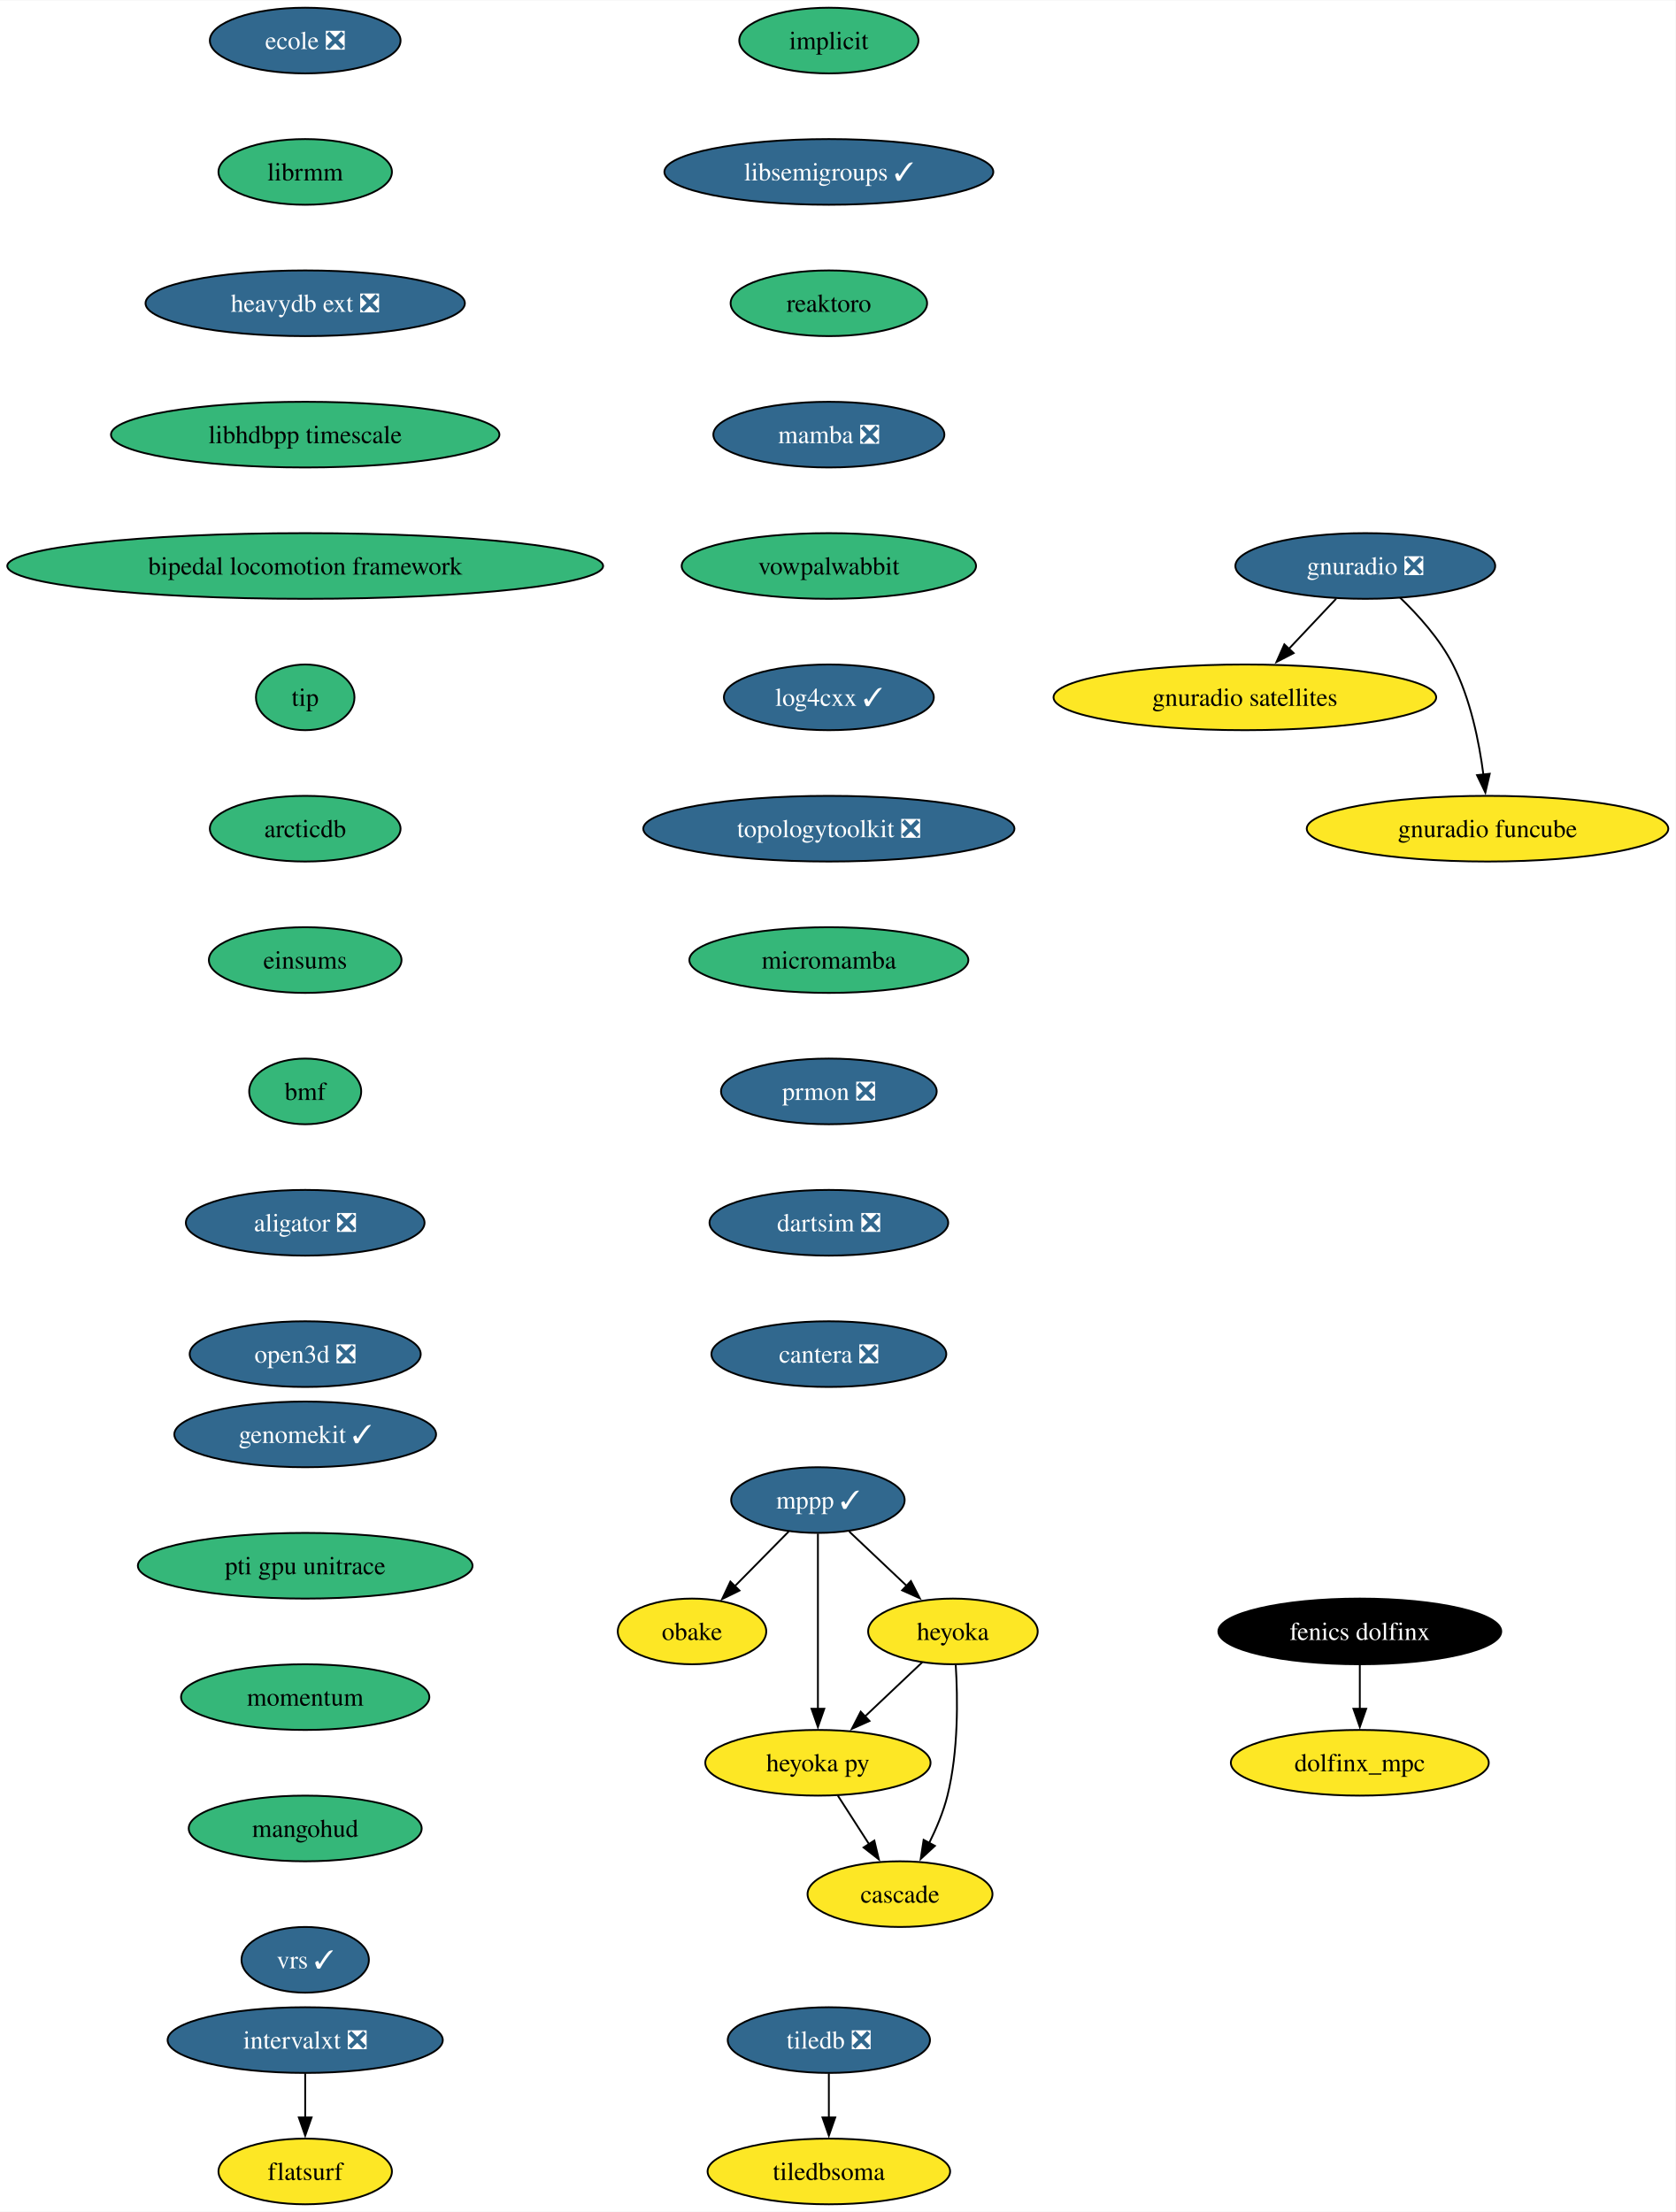
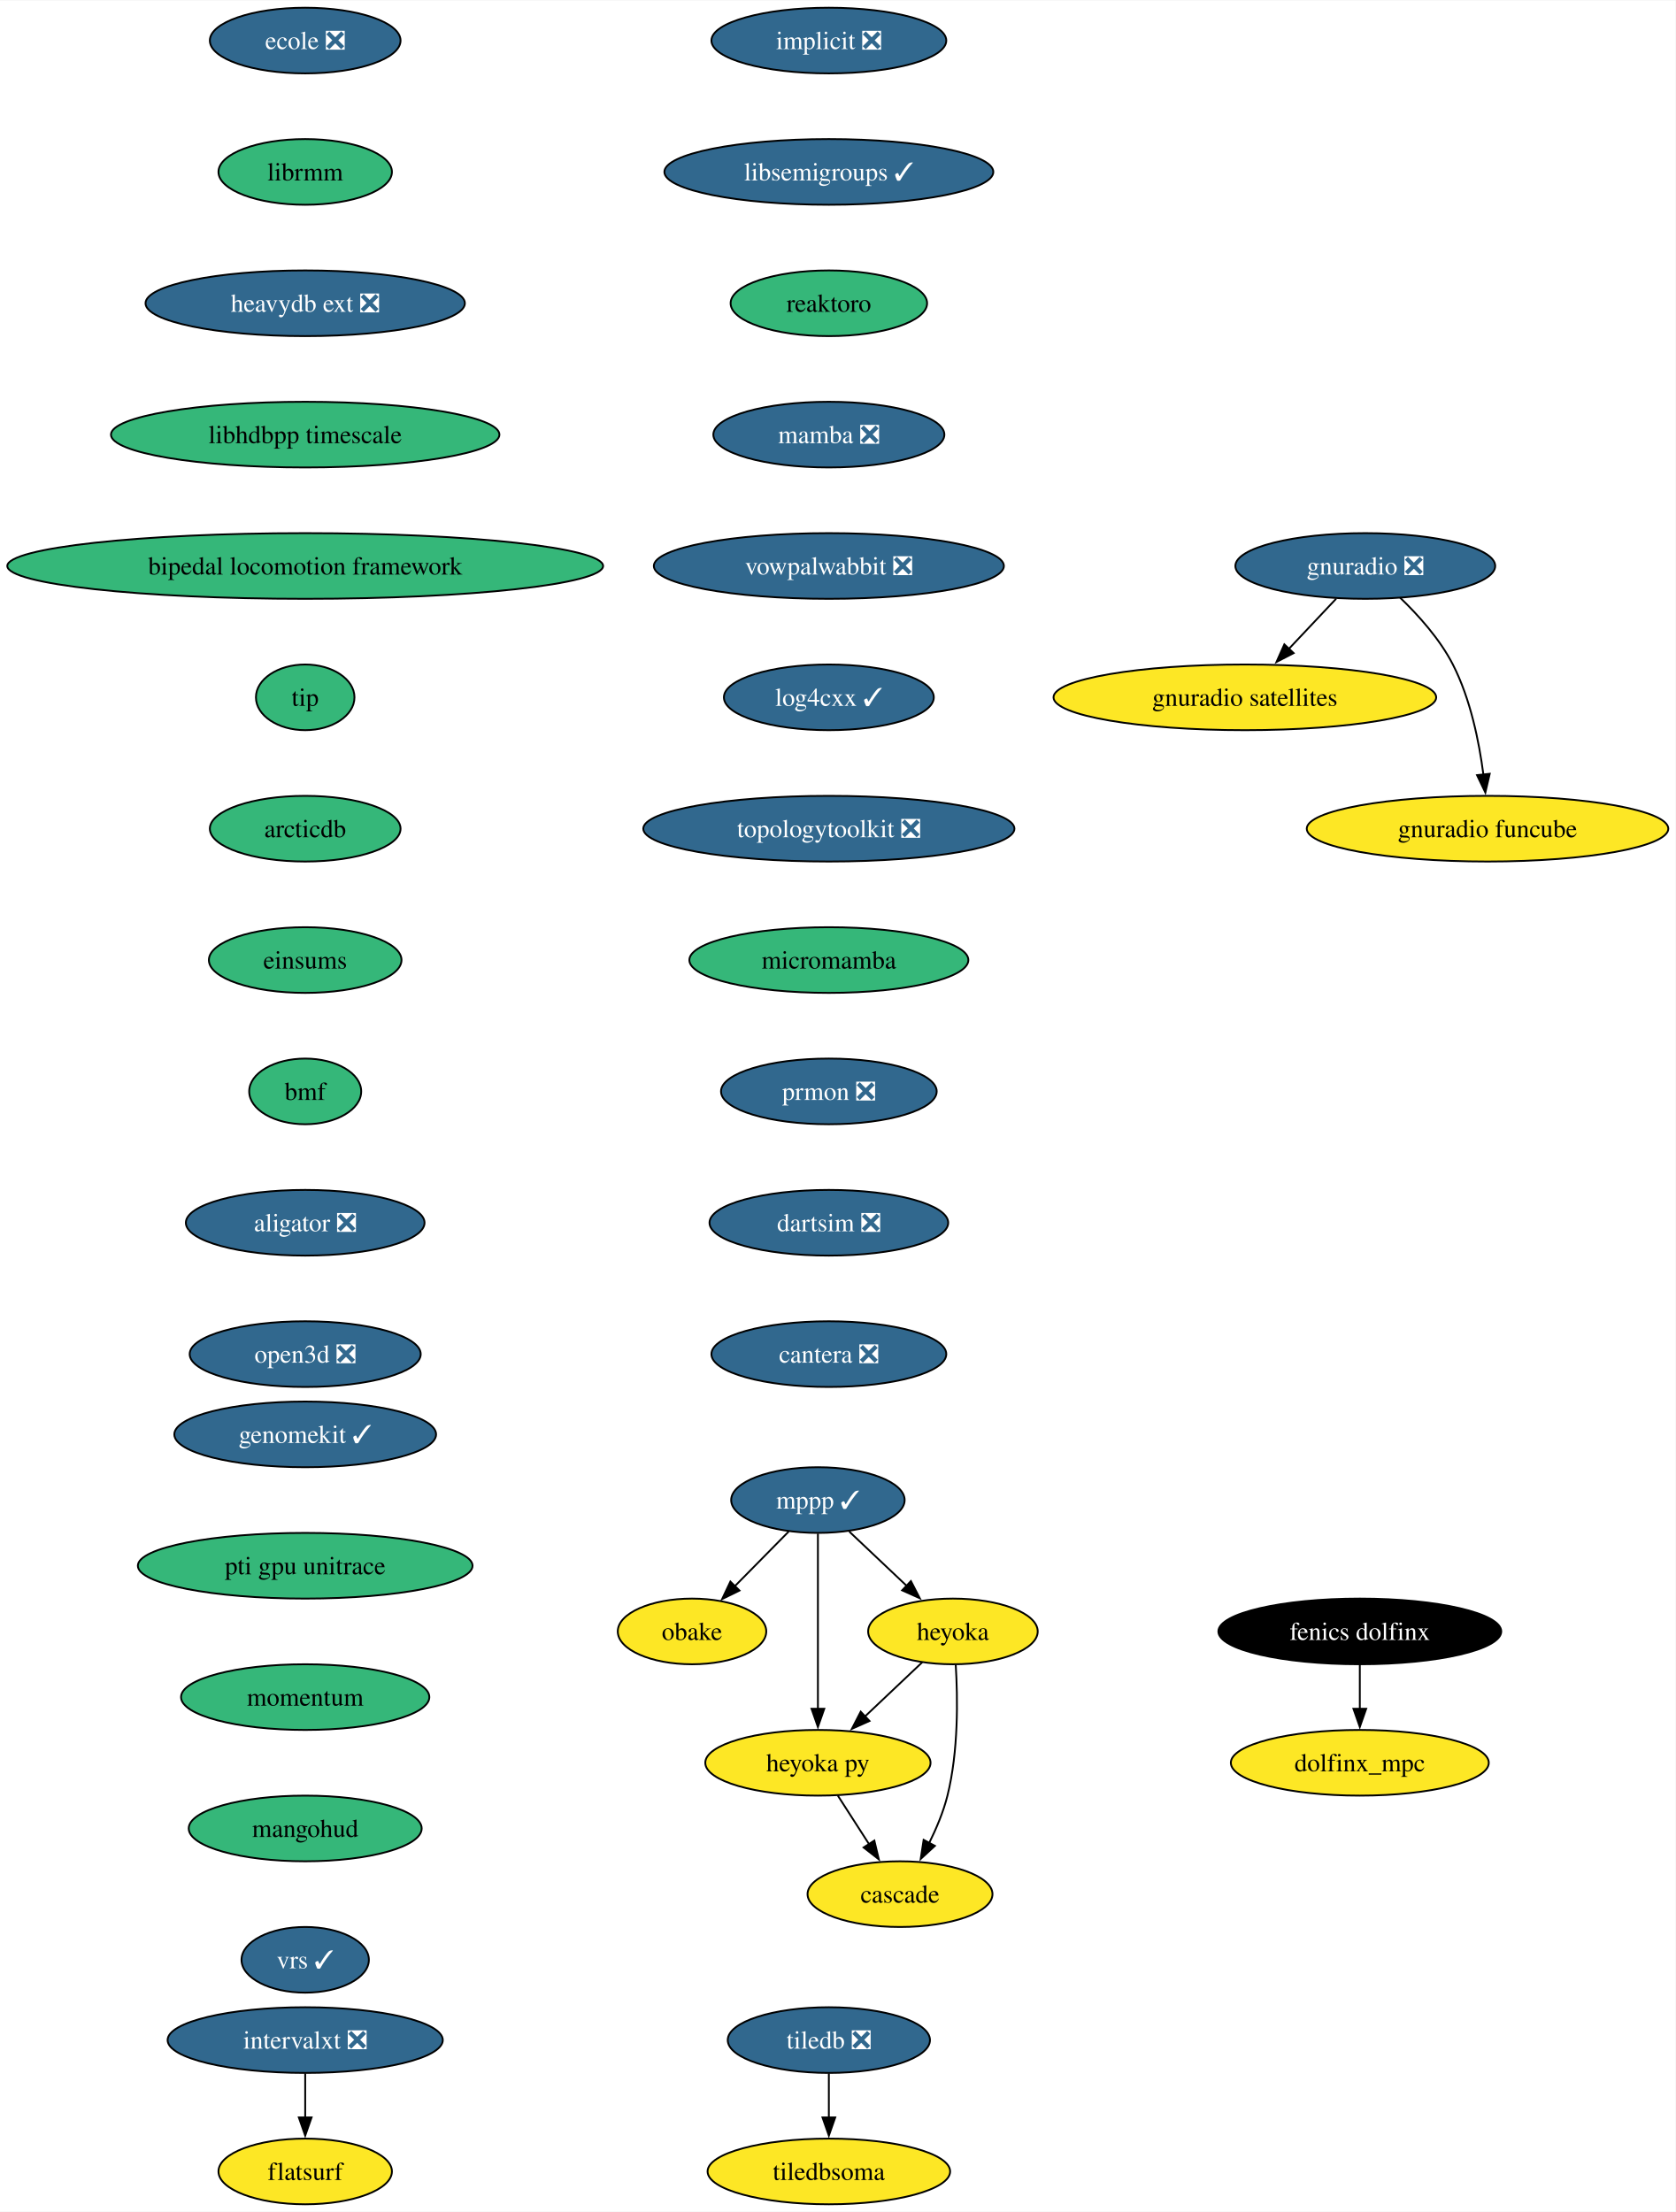
<svg xmlns="http://www.w3.org/2000/svg" xmlns:xlink="http://www.w3.org/1999/xlink" width="918pt" height="1212pt" viewBox="0.00 0.00 918.35 1212.00">
  <g id="graph0" class="graph" transform="scale(1 1) rotate(0) translate(4 1208)">
    <polygon fill="white" stroke="none" points="-4,4 -4,-1208 914.35,-1208 914.35,4 -4,4" />
    <g id="node1" class="node">
      <g id="a_node1">
-         <a xlink:href="https://github.com/conda-forge/implicit-feedstock" xlink:title="implicit">
-           <ellipse fill="#35b779" stroke="black" cx="450.27" cy="-1186" rx="49.1" ry="18" />
-           <text text-anchor="middle" x="450.27" y="-1181.33" font-family="Times,serif" font-size="14.00">implicit</text>
+         <a xlink:href="https://github.com/conda-forge/implicit-feedstock/pull/105" xlink:title="implicit ❎">
+           <ellipse fill="#31688e" stroke="black" cx="450.27" cy="-1186" rx="64.36" ry="18" />
+           <text text-anchor="middle" x="450.27" y="-1181.33" font-family="Times,serif" font-size="14.00" fill="white">implicit ❎</text>
        </a>
      </g>
    </g>
    <g id="node2" class="node">
      <g id="a_node2">
        <a xlink:href="https://github.com/conda-forge/libsemigroups-feedstock/pull/85" xlink:title="libsemigroups ✓">
          <ellipse fill="#31688e" stroke="black" cx="450.27" cy="-1114" rx="90.14" ry="18" />
          <text text-anchor="middle" x="450.27" y="-1109.33" font-family="Times,serif" font-size="14.00" fill="white">libsemigroups ✓</text>
        </a>
      </g>
    </g>
    <g id="node3" class="node">
      <g id="a_node3">
        <a xlink:href="https://github.com/conda-forge/reaktoro-feedstock" xlink:title="reaktoro">
          <ellipse fill="#35b779" stroke="black" cx="450.27" cy="-1042" rx="53.84" ry="18" />
          <text text-anchor="middle" x="450.27" y="-1037.33" font-family="Times,serif" font-size="14.00">reaktoro</text>
        </a>
      </g>
    </g>
    <g id="node11" class="node">
      <g id="a_node11">
        <a xlink:href="https://github.com/conda-forge/mamba-feedstock/pull/306" xlink:title="mamba ❎">
          <ellipse fill="#31688e" stroke="black" cx="450.27" cy="-970" rx="63.31" ry="18" />
          <text text-anchor="middle" x="450.27" y="-965.33" font-family="Times,serif" font-size="14.00" fill="white">mamba ❎</text>
        </a>
      </g>
    </g>
    <g id="node4" class="node">
      <g id="a_node4">
        <a xlink:href="https://github.com/conda-forge/mppp-feedstock/pull/68" xlink:title="mppp ✓">
          <ellipse fill="#31688e" stroke="black" cx="444.27" cy="-386" rx="47.53" ry="18" />
          <text text-anchor="middle" x="444.27" y="-381.32" font-family="Times,serif" font-size="14.00" fill="white">mppp ✓</text>
        </a>
      </g>
    </g>
    <g id="node5" class="node">
      <g id="a_node5">
        <a xlink:href="https://github.com/conda-forge/obake-feedstock" xlink:title="obake">
          <ellipse fill="#fde725" stroke="black" cx="375.27" cy="-314" rx="40.69" ry="18" />
          <text text-anchor="middle" x="375.27" y="-309.32" font-family="Times,serif" font-size="14.00">obake</text>
        </a>
      </g>
    </g>
    <g id="edge3" class="edge">
      <path fill="none" stroke="black" d="M428.27,-368.76C419.43,-359.8 408.3,-348.51 398.53,-338.59" />
      <polygon fill="black" stroke="black" points="401.29,-336.41 391.78,-331.74 396.3,-341.32 401.29,-336.41" />
    </g>
    <g id="node6" class="node">
      <g id="a_node6">
        <a xlink:href="https://github.com/conda-forge/heyoka-feedstock" xlink:title="heyoka">
          <ellipse fill="#fde725" stroke="black" cx="518.27" cy="-314" rx="46.47" ry="18" />
          <text text-anchor="middle" x="518.27" y="-309.32" font-family="Times,serif" font-size="14.00">heyoka</text>
        </a>
      </g>
    </g>
    <g id="edge4" class="edge">
      <path fill="none" stroke="black" d="M461.43,-368.76C470.77,-359.93 482.51,-348.83 492.89,-339.01" />
      <polygon fill="black" stroke="black" points="495.24,-341.6 500.1,-332.19 490.43,-336.52 495.24,-341.6" />
    </g>
    <g id="node7" class="node">
      <g id="a_node7">
        <a xlink:href="https://github.com/conda-forge/heyoka.py-feedstock" xlink:title="heyoka py">
          <ellipse fill="#fde725" stroke="black" cx="444.27" cy="-242" rx="61.73" ry="18" />
          <text text-anchor="middle" x="444.27" y="-237.32" font-family="Times,serif" font-size="14.00">heyoka py</text>
        </a>
      </g>
    </g>
    <g id="edge5" class="edge">
      <path fill="none" stroke="black" d="M444.27,-367.59C444.27,-343.61 444.27,-300.14 444.27,-271.42" />
      <polygon fill="black" stroke="black" points="447.77,-271.62 444.27,-261.62 440.77,-271.62 447.77,-271.62" />
    </g>
    <g id="edge6" class="edge">
      <path fill="none" stroke="black" d="M501.48,-297.12C492.22,-288.36 480.52,-277.29 470.12,-267.45" />
      <polygon fill="black" stroke="black" points="472.54,-264.92 462.87,-260.59 467.73,-270.01 472.54,-264.92" />
    </g>
    <g id="node8" class="node">
      <g id="a_node8">
        <a xlink:href="https://github.com/conda-forge/cascade-feedstock" xlink:title="cascade">
          <ellipse fill="#fde725" stroke="black" cx="489.27" cy="-170" rx="50.68" ry="18" />
          <text text-anchor="middle" x="489.27" y="-165.32" font-family="Times,serif" font-size="14.00">cascade</text>
        </a>
      </g>
    </g>
    <g id="edge7" class="edge">
      <path fill="none" stroke="black" d="M519.81,-295.64C520.93,-277.48 521.34,-248.3 515.27,-224 513.06,-215.15 509.24,-206.05 505.21,-197.94" />
      <polygon fill="black" stroke="black" points="508.39,-196.47 500.6,-189.29 502.21,-199.76 508.39,-196.47" />
    </g>
    <g id="edge8" class="edge">
      <path fill="none" stroke="black" d="M455.16,-224.05C460.3,-216.06 466.56,-206.33 472.3,-197.4" />
      <polygon fill="black" stroke="black" points="475.2,-199.37 477.66,-189.06 469.31,-195.58 475.2,-199.37" />
    </g>
    <g id="node9" class="node">
      <g id="a_node9">
        <a xlink:href="https://github.com/conda-forge/tiledb-feedstock/pull/433" xlink:title="tiledb ❎">
          <ellipse fill="#31688e" stroke="black" cx="450.27" cy="-90" rx="55.42" ry="18" />
          <text text-anchor="middle" x="450.27" y="-85.33" font-family="Times,serif" font-size="14.00" fill="white">tiledb ❎</text>
        </a>
      </g>
    </g>
    <g id="node10" class="node">
      <g id="a_node10">
        <a xlink:href="https://github.com/conda-forge/tiledbsoma-feedstock" xlink:title="tiledbsoma">
          <ellipse fill="#fde725" stroke="black" cx="450.27" cy="-18" rx="66.47" ry="18" />
          <text text-anchor="middle" x="450.27" y="-13.32" font-family="Times,serif" font-size="14.00">tiledbsoma</text>
        </a>
      </g>
    </g>
    <g id="edge9" class="edge">
      <path fill="none" stroke="black" d="M450.27,-71.7C450.27,-64.41 450.27,-55.73 450.27,-47.54" />
      <polygon fill="black" stroke="black" points="453.77,-47.62 450.27,-37.62 446.77,-47.62 453.77,-47.62" />
    </g>
    <g id="node12" class="node">
      <g id="a_node12">
-         <a xlink:href="https://github.com/conda-forge/vowpalwabbit-feedstock" xlink:title="vowpalwabbit">
-           <ellipse fill="#35b779" stroke="black" cx="450.27" cy="-898" rx="80.67" ry="18" />
-           <text text-anchor="middle" x="450.27" y="-893.33" font-family="Times,serif" font-size="14.00">vowpalwabbit</text>
+         <a xlink:href="https://github.com/conda-forge/vowpalwabbit-feedstock/pull/89" xlink:title="vowpalwabbit ❎">
+           <ellipse fill="#31688e" stroke="black" cx="450.27" cy="-898" rx="95.93" ry="18" />
+           <text text-anchor="middle" x="450.27" y="-893.33" font-family="Times,serif" font-size="14.00" fill="white">vowpalwabbit ❎</text>
        </a>
      </g>
    </g>
    <g id="node13" class="node">
      <g id="a_node13">
        <a xlink:href="https://github.com/conda-forge/log4cxx-feedstock/pull/30" xlink:title="log4cxx ✓">
          <ellipse fill="#31688e" stroke="black" cx="450.27" cy="-826" rx="57.52" ry="18" />
          <text text-anchor="middle" x="450.27" y="-821.33" font-family="Times,serif" font-size="14.00" fill="white">log4cxx ✓</text>
        </a>
      </g>
    </g>
    <g id="node14" class="node">
      <g id="a_node14">
        <a xlink:href="https://github.com/conda-forge/topologytoolkit-feedstock/pull/68" xlink:title="topologytoolkit ❎">
          <ellipse fill="#31688e" stroke="black" cx="450.27" cy="-754" rx="101.71" ry="18" />
          <text text-anchor="middle" x="450.27" y="-749.33" font-family="Times,serif" font-size="14.00" fill="white">topologytoolkit ❎</text>
        </a>
      </g>
    </g>
    <g id="node15" class="node">
      <g id="a_node15">
        <a xlink:href="https://github.com/conda-forge/micromamba-feedstock" xlink:title="micromamba">
          <ellipse fill="#35b779" stroke="black" cx="450.27" cy="-682" rx="76.46" ry="18" />
          <text text-anchor="middle" x="450.27" y="-677.33" font-family="Times,serif" font-size="14.00">micromamba</text>
        </a>
      </g>
    </g>
    <g id="node19" class="node">
      <g id="a_node19">
        <a xlink:href="https://github.com/conda-forge/prmon-feedstock/pull/30" xlink:title="prmon ❎">
          <ellipse fill="#31688e" stroke="black" cx="450.27" cy="-610" rx="59.1" ry="18" />
          <text text-anchor="middle" x="450.27" y="-605.33" font-family="Times,serif" font-size="14.00" fill="white">prmon ❎</text>
        </a>
      </g>
    </g>
    <g id="node16" class="node">
      <g id="a_node16">
        <a xlink:href="https://github.com/conda-forge/gnuradio-feedstock/pull/296" xlink:title="gnuradio ❎">
          <ellipse fill="#31688e" stroke="black" cx="744.27" cy="-898" rx="71.2" ry="18" />
          <text text-anchor="middle" x="744.27" y="-893.33" font-family="Times,serif" font-size="14.00" fill="white">gnuradio ❎</text>
        </a>
      </g>
    </g>
    <g id="node17" class="node">
      <g id="a_node17">
        <a xlink:href="https://github.com/conda-forge/gnuradio-satellites-feedstock" xlink:title="gnuradio satellites">
          <ellipse fill="#fde725" stroke="black" cx="678.27" cy="-826" rx="104.87" ry="18" />
          <text text-anchor="middle" x="678.27" y="-821.33" font-family="Times,serif" font-size="14.00">gnuradio satellites</text>
        </a>
      </g>
    </g>
    <g id="edge15" class="edge">
      <path fill="none" stroke="black" d="M728.29,-880.05C720.47,-871.75 710.88,-861.58 702.2,-852.38" />
      <polygon fill="black" stroke="black" points="705,-850.25 695.6,-845.38 699.91,-855.05 705,-850.25" />
    </g>
    <g id="node18" class="node">
      <g id="a_node18">
        <a xlink:href="https://github.com/conda-forge/gnuradio-funcube-feedstock" xlink:title="gnuradio funcube">
          <ellipse fill="#fde725" stroke="black" cx="811.27" cy="-754" rx="99.08" ry="18" />
          <text text-anchor="middle" x="811.27" y="-749.33" font-family="Times,serif" font-size="14.00">gnuradio funcube</text>
        </a>
      </g>
    </g>
    <g id="edge16" class="edge">
      <path fill="none" stroke="black" d="M763.32,-880.65C773.4,-870.98 785.14,-857.92 792.27,-844 801.91,-825.17 806.66,-801.69 809.01,-783.58" />
      <polygon fill="black" stroke="black" points="812.47,-784.11 810.08,-773.79 805.51,-783.35 812.47,-784.11" />
    </g>
    <g id="node20" class="node">
      <g id="a_node20">
        <a xlink:href="https://github.com/conda-forge/dartsim-feedstock/pull/124" xlink:title="dartsim ❎">
          <ellipse fill="#31688e" stroke="black" cx="450.27" cy="-538" rx="65.41" ry="18" />
          <text text-anchor="middle" x="450.27" y="-533.33" font-family="Times,serif" font-size="14.00" fill="white">dartsim ❎</text>
        </a>
      </g>
    </g>
    <g id="node21" class="node">
      <g id="a_node21">
        <a xlink:href="https://github.com/conda-forge/cantera-feedstock/pull/56" xlink:title="cantera ❎">
          <ellipse fill="#31688e" stroke="black" cx="450.27" cy="-466" rx="64.36" ry="18" />
          <text text-anchor="middle" x="450.27" y="-461.32" font-family="Times,serif" font-size="14.00" fill="white">cantera ❎</text>
        </a>
      </g>
    </g>
    <g id="node22" class="node">
      <g id="a_node22">
        <a xlink:href="https://github.com/conda-forge/ecole-feedstock/pull/45" xlink:title="ecole ❎">
          <ellipse fill="#31688e" stroke="black" cx="163.27" cy="-1186" rx="52.26" ry="18" />
          <text text-anchor="middle" x="163.27" y="-1181.33" font-family="Times,serif" font-size="14.00" fill="white">ecole ❎</text>
        </a>
      </g>
    </g>
    <g id="node23" class="node">
      <g id="a_node23">
        <a xlink:href="https://github.com/conda-forge/librmm-feedstock" xlink:title="librmm">
          <ellipse fill="#35b779" stroke="black" cx="163.27" cy="-1114" rx="47.53" ry="18" />
          <text text-anchor="middle" x="163.27" y="-1109.33" font-family="Times,serif" font-size="14.00">librmm</text>
        </a>
      </g>
    </g>
    <g id="node24" class="node">
      <g id="a_node24">
        <a xlink:href="https://github.com/conda-forge/heavydb-ext-feedstock/pull/85" xlink:title="heavydb ext ❎">
          <ellipse fill="#31688e" stroke="black" cx="163.27" cy="-1042" rx="87.51" ry="18" />
          <text text-anchor="middle" x="163.27" y="-1037.33" font-family="Times,serif" font-size="14.00" fill="white">heavydb ext ❎</text>
        </a>
      </g>
    </g>
    <g id="node29" class="node">
      <g id="a_node29">
        <a xlink:href="https://github.com/conda-forge/libhdbpp-timescale-feedstock" xlink:title="libhdbpp timescale">
          <ellipse fill="#35b779" stroke="black" cx="163.27" cy="-970" rx="106.45" ry="18" />
          <text text-anchor="middle" x="163.27" y="-965.33" font-family="Times,serif" font-size="14.00">libhdbpp timescale</text>
        </a>
      </g>
    </g>
    <g id="node25" class="node">
      <g id="a_node25">
        <a xlink:href="https://github.com/conda-forge/intervalxt-feedstock/pull/24" xlink:title="intervalxt ❎">
          <ellipse fill="#31688e" stroke="black" cx="163.27" cy="-90" rx="75.41" ry="18" />
          <text text-anchor="middle" x="163.27" y="-85.33" font-family="Times,serif" font-size="14.00" fill="white">intervalxt ❎</text>
        </a>
      </g>
    </g>
    <g id="node26" class="node">
      <g id="a_node26">
        <a xlink:href="https://github.com/conda-forge/flatsurf-feedstock" xlink:title="flatsurf">
          <ellipse fill="#fde725" stroke="black" cx="163.27" cy="-18" rx="47.53" ry="18" />
          <text text-anchor="middle" x="163.27" y="-13.32" font-family="Times,serif" font-size="14.00">flatsurf</text>
        </a>
      </g>
    </g>
    <g id="edge22" class="edge">
      <path fill="none" stroke="black" d="M163.27,-71.7C163.27,-64.41 163.27,-55.73 163.27,-47.54" />
      <polygon fill="black" stroke="black" points="166.77,-47.62 163.27,-37.62 159.77,-47.62 166.77,-47.62" />
    </g>
    <g id="node27" class="node">
      <g id="a_node27">
        <a xlink:href="https://github.com/conda-forge/fenics-dolfinx-feedstock" xlink:title="fenics dolfinx">
          <ellipse fill="#000000" stroke="black" cx="741.27" cy="-314" rx="77.52" ry="18" />
          <text text-anchor="middle" x="741.27" y="-309.32" font-family="Times,serif" font-size="14.00" fill="white">fenics dolfinx</text>
        </a>
      </g>
    </g>
    <g id="node28" class="node">
      <g id="a_node28">
        <a xlink:href="https://github.com/conda-forge/dolfinx_mpc-feedstock" xlink:title="dolfinx_mpc">
          <ellipse fill="#fde725" stroke="black" cx="741.27" cy="-242" rx="70.68" ry="18" />
          <text text-anchor="middle" x="741.27" y="-237.32" font-family="Times,serif" font-size="14.00">dolfinx_mpc</text>
        </a>
      </g>
    </g>
    <g id="edge23" class="edge">
      <path fill="none" stroke="black" d="M741.27,-295.7C741.27,-288.41 741.27,-279.73 741.27,-271.54" />
      <polygon fill="black" stroke="black" points="744.77,-271.62 741.27,-261.62 737.77,-271.62 744.77,-271.62" />
    </g>
    <g id="node30" class="node">
      <g id="a_node30">
        <a xlink:href="https://github.com/conda-forge/bipedal-locomotion-framework-feedstock" xlink:title="bipedal locomotion framework">
          <ellipse fill="#35b779" stroke="black" cx="163.27" cy="-898" rx="163.27" ry="18" />
          <text text-anchor="middle" x="163.27" y="-893.33" font-family="Times,serif" font-size="14.00">bipedal locomotion framework</text>
        </a>
      </g>
    </g>
    <g id="node31" class="node">
      <g id="a_node31">
        <a xlink:href="https://github.com/conda-forge/tip-feedstock" xlink:title="tip">
          <ellipse fill="#35b779" stroke="black" cx="163.27" cy="-826" rx="27" ry="18" />
          <text text-anchor="middle" x="163.27" y="-821.33" font-family="Times,serif" font-size="14.00">tip</text>
        </a>
      </g>
    </g>
    <g id="node32" class="node">
      <g id="a_node32">
        <a xlink:href="https://github.com/conda-forge/arcticdb-feedstock" xlink:title="arcticdb">
          <ellipse fill="#35b779" stroke="black" cx="163.27" cy="-754" rx="52.26" ry="18" />
          <text text-anchor="middle" x="163.27" y="-749.33" font-family="Times,serif" font-size="14.00">arcticdb</text>
        </a>
      </g>
    </g>
    <g id="node33" class="node">
      <g id="a_node33">
        <a xlink:href="https://github.com/conda-forge/einsums-feedstock" xlink:title="einsums">
          <ellipse fill="#35b779" stroke="black" cx="163.27" cy="-682" rx="52.79" ry="18" />
          <text text-anchor="middle" x="163.27" y="-677.33" font-family="Times,serif" font-size="14.00">einsums</text>
        </a>
      </g>
    </g>
    <g id="node34" class="node">
      <g id="a_node34">
        <a xlink:href="https://github.com/conda-forge/bmf-feedstock" xlink:title="bmf">
          <ellipse fill="#35b779" stroke="black" cx="163.27" cy="-610" rx="30.69" ry="18" />
          <text text-anchor="middle" x="163.27" y="-605.33" font-family="Times,serif" font-size="14.00">bmf</text>
        </a>
      </g>
    </g>
    <g id="node35" class="node">
      <g id="a_node35">
        <a xlink:href="https://github.com/conda-forge/aligator-feedstock/pull/42" xlink:title="aligator ❎">
          <ellipse fill="#31688e" stroke="black" cx="163.27" cy="-538" rx="65.41" ry="18" />
          <text text-anchor="middle" x="163.27" y="-533.33" font-family="Times,serif" font-size="14.00" fill="white">aligator ❎</text>
        </a>
      </g>
    </g>
    <g id="node36" class="node">
      <g id="a_node36">
        <a xlink:href="https://github.com/conda-forge/open3d-feedstock/pull/27" xlink:title="open3d ❎">
          <ellipse fill="#31688e" stroke="black" cx="163.27" cy="-466" rx="63.31" ry="18" />
          <text text-anchor="middle" x="163.27" y="-461.32" font-family="Times,serif" font-size="14.00" fill="white">open3d ❎</text>
        </a>
      </g>
    </g>
    <g id="node37" class="node">
      <g id="a_node37">
        <a xlink:href="https://github.com/conda-forge/genomekit-feedstock/pull/66" xlink:title="genomekit ✓">
          <ellipse fill="#31688e" stroke="black" cx="163.27" cy="-422" rx="71.73" ry="18" />
          <text text-anchor="middle" x="163.27" y="-417.32" font-family="Times,serif" font-size="14.00" fill="white">genomekit ✓</text>
        </a>
      </g>
    </g>
    <g id="node38" class="node">
      <g id="a_node38">
        <a xlink:href="https://github.com/conda-forge/pti-gpu-unitrace-feedstock" xlink:title="pti gpu unitrace">
          <ellipse fill="#35b779" stroke="black" cx="163.27" cy="-350" rx="91.72" ry="18" />
          <text text-anchor="middle" x="163.27" y="-345.32" font-family="Times,serif" font-size="14.00">pti gpu unitrace</text>
        </a>
      </g>
    </g>
    <g id="node39" class="node">
      <g id="a_node39">
        <a xlink:href="https://github.com/conda-forge/momentum-feedstock" xlink:title="momentum">
          <ellipse fill="#35b779" stroke="black" cx="163.27" cy="-278" rx="68.04" ry="18" />
          <text text-anchor="middle" x="163.27" y="-273.32" font-family="Times,serif" font-size="14.00">momentum</text>
        </a>
      </g>
    </g>
    <g id="node40" class="node">
      <g id="a_node40">
        <a xlink:href="https://github.com/conda-forge/mangohud-feedstock" xlink:title="mangohud">
          <ellipse fill="#35b779" stroke="black" cx="163.27" cy="-206" rx="63.84" ry="18" />
          <text text-anchor="middle" x="163.27" y="-201.33" font-family="Times,serif" font-size="14.00">mangohud</text>
        </a>
      </g>
    </g>
    <g id="node41" class="node">
      <g id="a_node41">
        <a xlink:href="https://github.com/conda-forge/vrs-feedstock/pull/12" xlink:title="vrs ✓">
          <ellipse fill="#31688e" stroke="black" cx="163.27" cy="-134" rx="34.9" ry="18" />
          <text text-anchor="middle" x="163.27" y="-129.32" font-family="Times,serif" font-size="14.00" fill="white">vrs ✓</text>
        </a>
      </g>
    </g>
  </g>
</svg>
